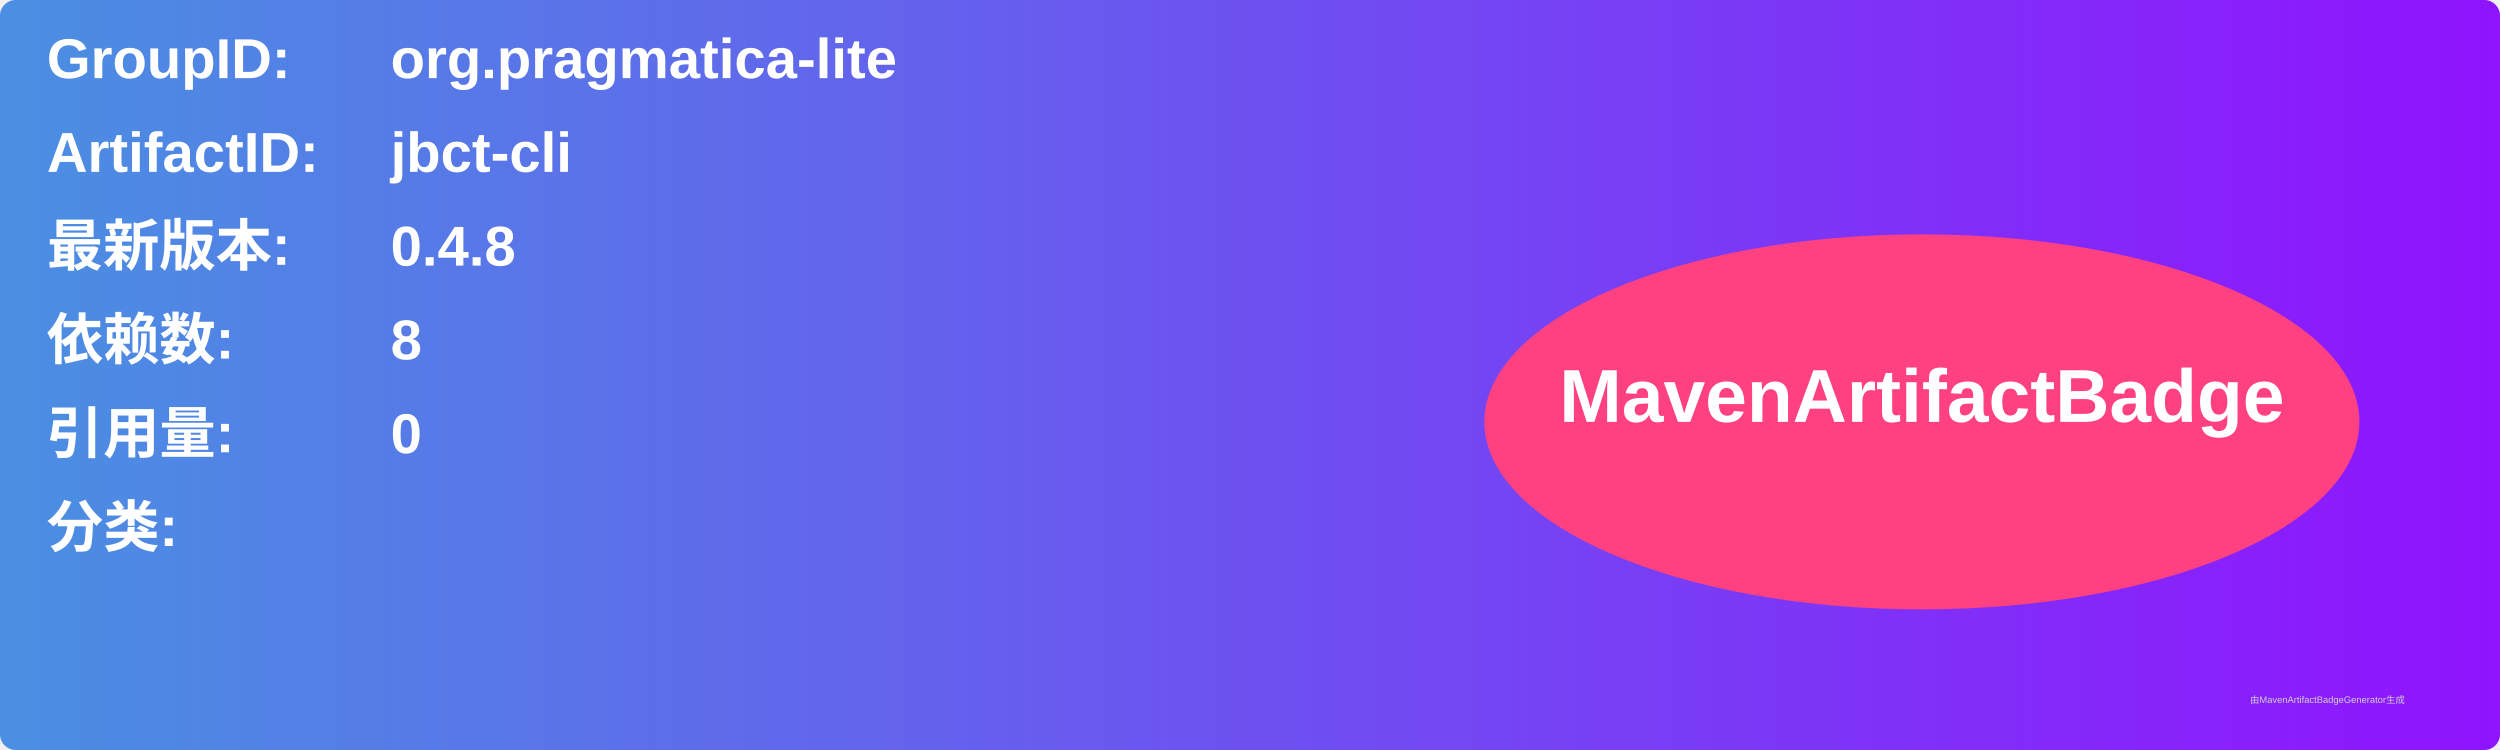
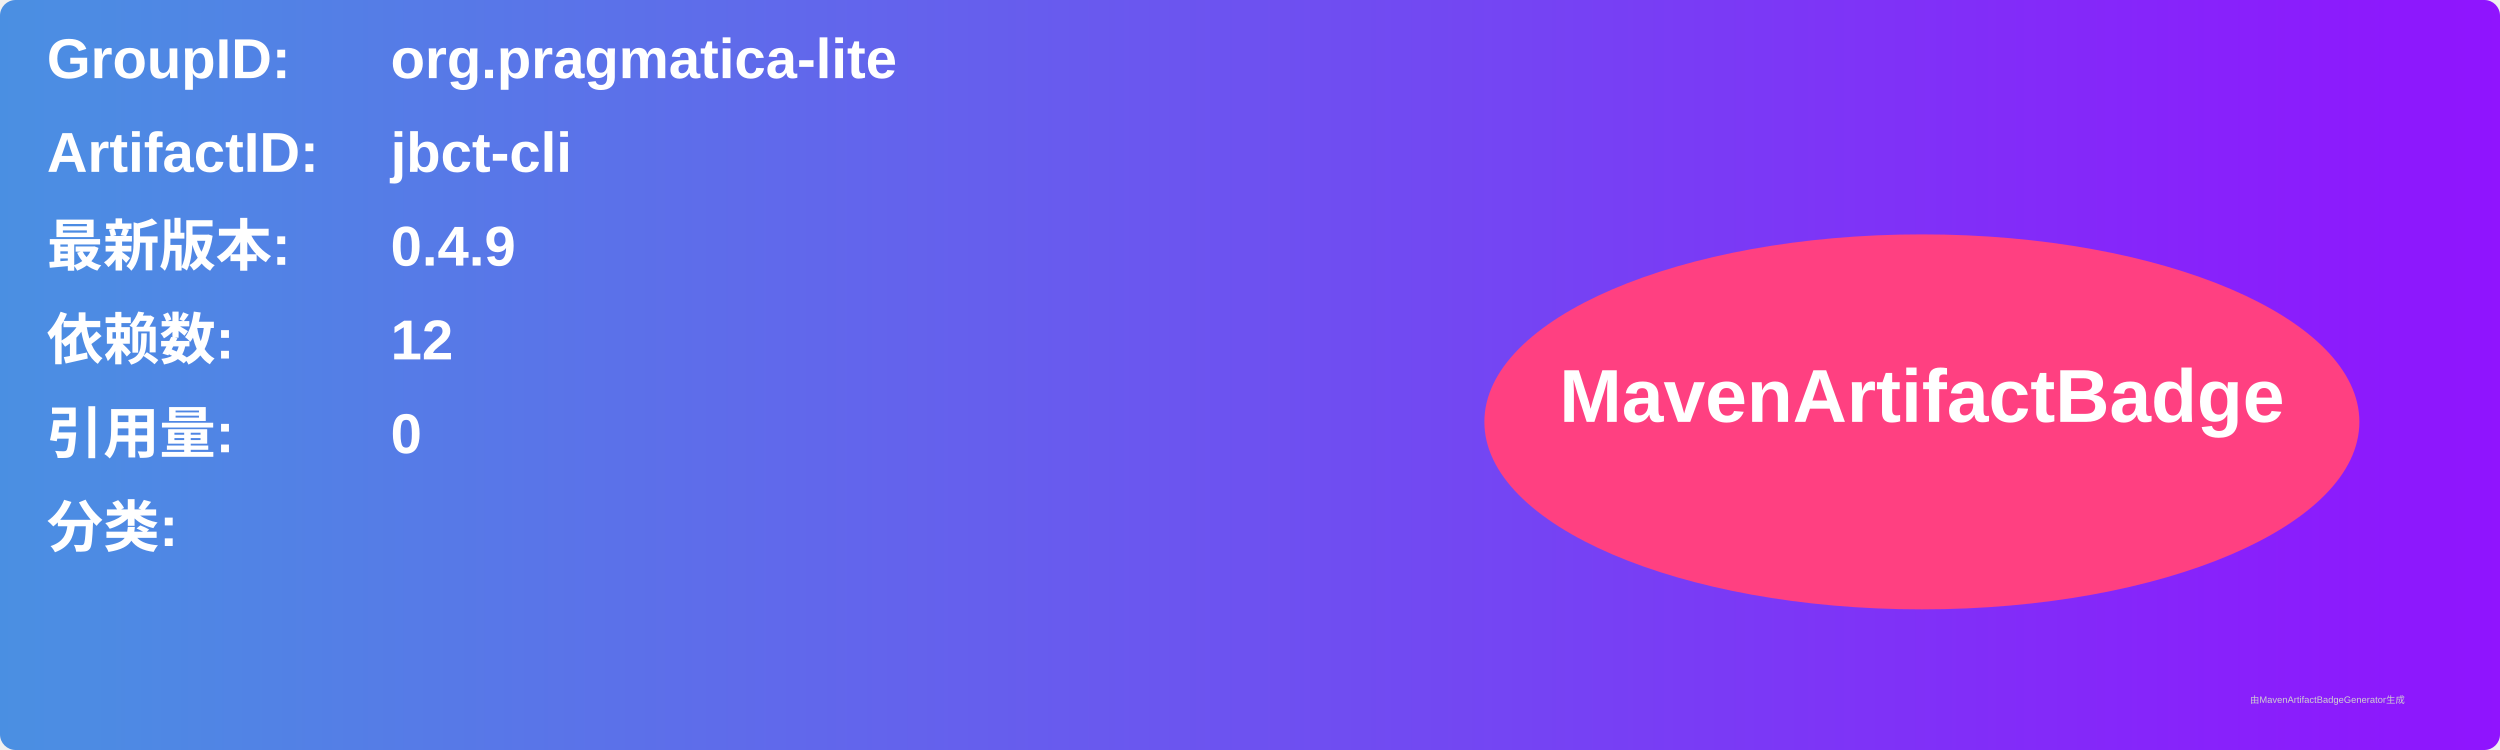
<svg xmlns="http://www.w3.org/2000/svg" width="800" height="240" viewBox="0 0 800 240">
  <linearGradient id="grad" x1="0%" y1="0%" x2="100%" y2="0%">
    <stop offset="0%" stop-color="#4a90e2" />
    <stop offset="100%" stop-color="#9013fe" />
  </linearGradient>
  <rect width="100%" height="100%" rx="5" ry="5" fill="url(#grad)" />
  <g transform="translate(15, 15)">
    <text x="0" y="10" font-family="Arial" font-size="18" fill="white" font-weight="bold" width="260">GroupID:</text>
    <text x="110" y="10" font-family="Arial" font-size="18" fill="white" font-weight="bold" width="460">org.pragmatica-lite</text>
    <text x="0" y="40" font-family="Arial" font-size="18" fill="white" font-weight="bold" width="260">ArtifactID:</text>
    <text x="110" y="40" font-family="Arial" font-size="18" fill="white" font-weight="bold" width="460">jbct-cli</text>
    <text x="0" y="70" font-family="Arial" font-size="18" fill="white" font-weight="bold">最新版本:</text>
    <text x="110" y="70" font-family="Arial" font-size="18" fill="white" font-weight="bold">
-       <tspan font-weight="bold">0.4.8</tspan>
+       <tspan font-weight="bold">0.4.9</tspan>
    </text>
    <text x="0" y="100" font-family="Arial" font-size="18" fill="white" font-weight="bold">依赖数: </text>
    <text x="110" y="100" font-family="Arial" font-size="18" fill="white">
-       <tspan font-weight="bold">8</tspan>
+       <tspan font-weight="bold">12</tspan>
    </text>
    <text x="0" y="130" font-family="Arial" font-size="18" fill="white" font-weight="bold">引用量: </text>
    <text x="110" y="130" font-family="Arial" font-size="18" fill="white">
      <tspan font-weight="bold">0</tspan>
    </text>
    <text x="0" y="160" font-family="Arial" font-size="18" fill="white" font-weight="bold">分类:</text>
    <text x="10" y="190" font-family="Arial" font-size="10" fill="white">
      <tspan font-weight="bold" />
    </text>
    <ellipse cx="600" cy="120" rx="140" ry="60" fill="#ff4081" />
    <text x="600" y="120" text-anchor="middle" font-family="Arial" font-size="24" fill="white" font-weight="bold">MavenArtifactBadge</text>
  </g>
  <text x="720" y="225" font-family="Arial" font-size="3" fill="#d0d0d0">由MavenArtifactBadgeGenerator生成</text>
</svg>
